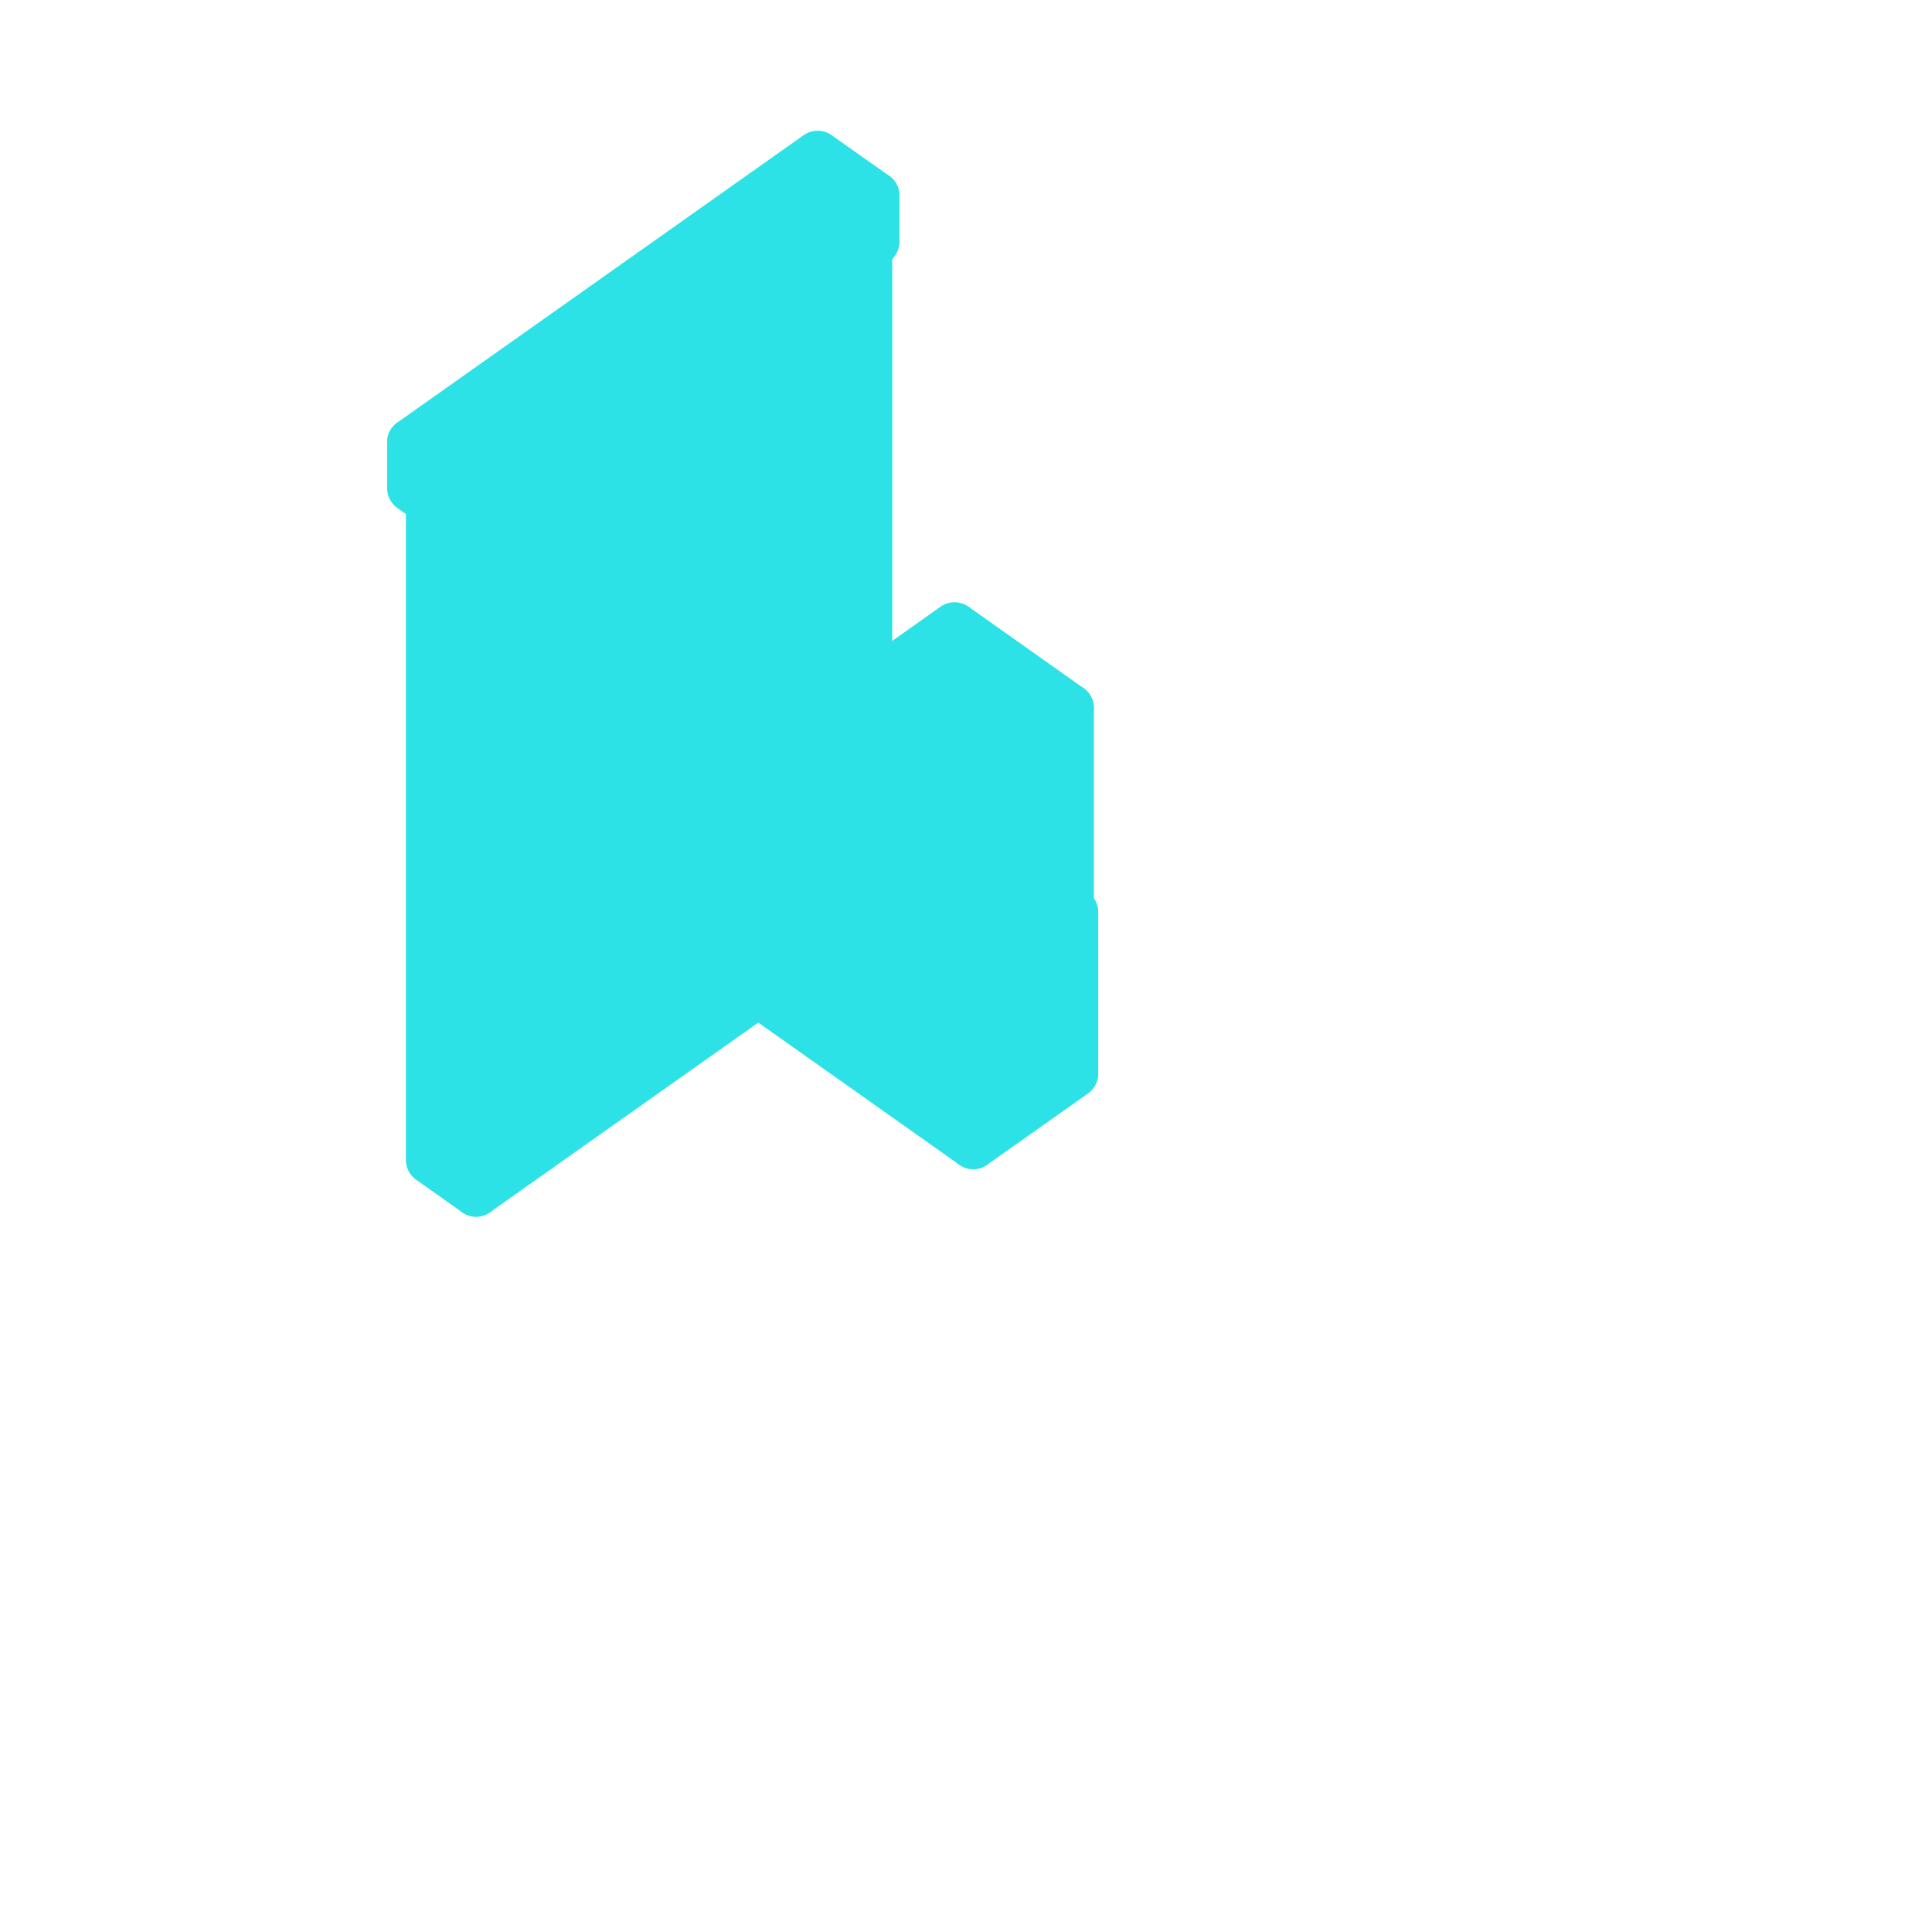
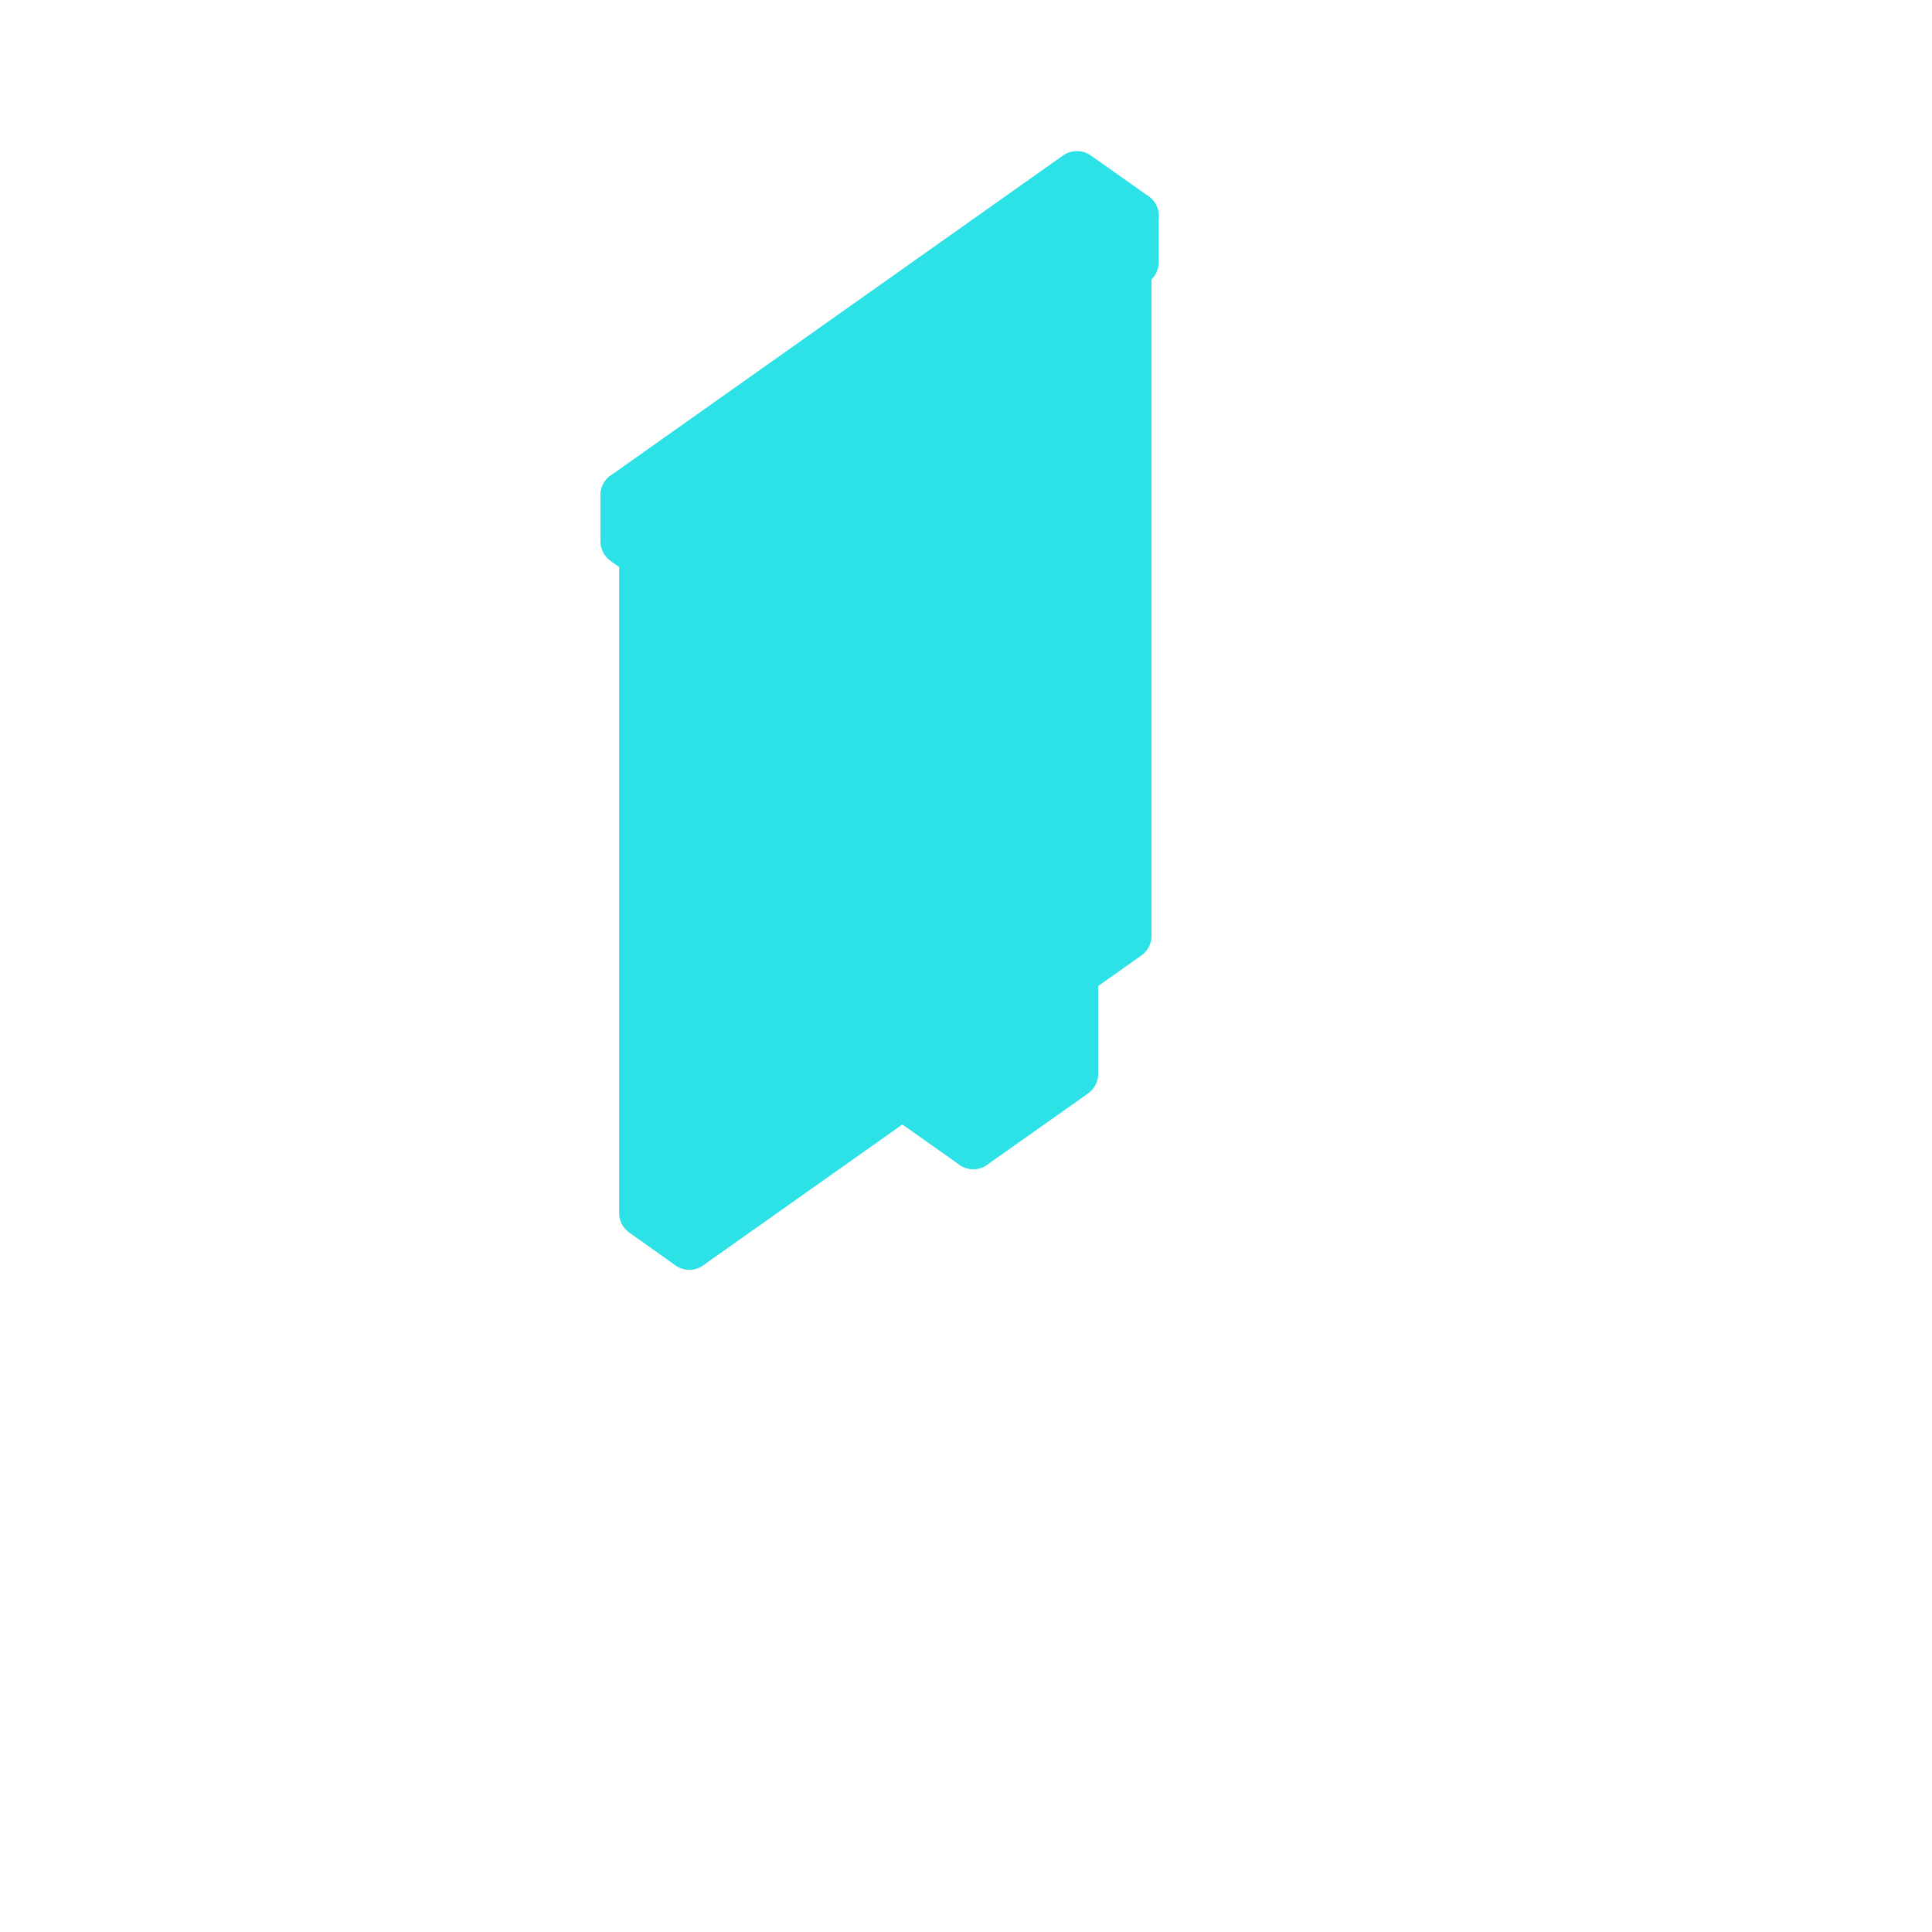
<svg xmlns="http://www.w3.org/2000/svg" viewBox="0 0 128 128" width="128" height="128" data-part-id="eq_deflector" data-type="equipment" data-direction="west">
  <g stroke="#2de2e6" stroke-width="3.2" stroke-linejoin="round">
-     <path d="M31.54 71.63 L51.4 57.59 L51.4 19.41 L31.54 33.45 Z" fill="#2de2e6" />
-     <path d="M31.54 79.01 L57.51 60.65 L57.51 16.35 L31.54 34.71 Z" fill="#2de2e6" />
-     <path d="M36.28 55.21 L43.0 50.45 L43.0 48.93 L36.28 53.68 Z" fill="#2de2e6" />
-     <path d="M43.0 48.93 L42.39 48.5 L35.67 53.25 L36.28 53.68 Z" fill="#2de2e6" />
-     <path d="M35.67 54.77 L36.28 55.21 L36.28 53.68 L35.67 53.25 Z" fill="#2de2e6" />
-     <path d="M36.28 51.85 L43.0 47.09 L43.0 45.57 L36.28 50.32 Z" fill="#2de2e6" />
-     <path d="M43.0 45.57 L42.39 45.14 L35.67 49.89 L36.28 50.32 Z" fill="#2de2e6" />
-     <path d="M32.31 42.52 L49.11 30.64 L49.11 28.5 L32.31 40.38 Z" fill="#2de2e6" />
-     <path d="M49.11 28.5 L48.5 28.07 L31.7 39.95 L32.31 40.38 Z" fill="#2de2e6" />
-     <path d="M30.78 71.09 L31.54 71.63 L31.54 33.45 L30.78 32.91 Z" fill="#2de2e6" />
-     <path d="M35.67 51.41 L36.28 51.85 L36.28 50.32 L35.67 49.89 Z" fill="#2de2e6" />
-     <path d="M42.39 61.92 L50.33 56.3 L50.33 48.36 L42.39 53.98 Z" fill="#2de2e6" />
-     <path d="M50.33 48.36 L43.61 43.61 L35.67 49.22 L42.39 53.98 Z" fill="#2de2e6" />
-     <path d="M35.67 57.17 L42.39 61.92 L42.39 53.98 L35.67 49.22 Z" fill="#2de2e6" />
-     <path d="M28.49 76.85 L31.54 79.01 L31.54 34.71 L28.49 32.55 Z" fill="#2de2e6" />
-     <path d="M31.7 42.09 L32.31 42.52 L32.31 40.38 L31.7 39.95 Z" fill="#2de2e6" />
-     <path d="M51.4 19.41 L50.64 18.87 L30.78 32.91 L31.54 33.45 Z" fill="#2de2e6" />
-     <path d="M46.44 59.96 L54.07 65.36 L54.07 63.07 L46.44 57.67 Z" fill="#2de2e6" />
-     <path d="M54.55 62.73 L46.91 57.33 L46.44 57.67 L54.07 63.07 Z" fill="#2de2e6" />
-     <path d="M54.07 65.36 L54.55 65.02 L54.55 62.73 L54.07 63.07 Z" fill="#2de2e6" />
-     <path d="M44.62 61.82 L64.48 75.86 L64.48 65.17 L44.62 51.13 Z" fill="#2de2e6" />
-     <path d="M57.51 16.35 L54.45 14.19 L28.49 32.55 L31.54 34.71 Z" fill="#2de2e6" />
-     <path d="M71.16 60.44 L51.3 46.4 L44.62 51.13 L64.48 65.17 Z" fill="#2de2e6" />
-     <path d="M57.99 12.96 L54.17 10.26 L27.25 29.3 L31.07 32.0 Z" fill="#2de2e6" />
-     <path d="M31.07 35.05 L57.99 16.02 L57.99 12.96 L31.07 32.0 Z" fill="#2de2e6" />
+     <path d="M45.67 75.14 L68.58 58.94 L68.58 20.76 L45.67 36.96 Z" fill="#2de2e6" />
+     <path d="M45.67 82.52 L74.69 62.0 L74.69 17.7 L45.67 38.22 Z" fill="#2de2e6" />
+     <path d="M46.44 46.03 L66.29 31.99 L66.29 29.85 L46.44 43.89 Z" fill="#2de2e6" />
+     <path d="M66.29 29.85 L65.68 29.42 L45.82 43.46 L46.44 43.89 Z" fill="#2de2e6" />
+     <path d="M44.91 74.6 L45.67 75.14 L45.67 36.96 L44.91 36.42 Z" fill="#2de2e6" />
+     <path d="M42.62 80.36 L45.67 82.52 L45.67 38.22 L42.62 36.06 Z" fill="#2de2e6" />
+     <path d="M51.93 68.67 L59.88 63.05 L59.88 55.11 L51.93 60.73 Z" fill="#2de2e6" />
+     <path d="M45.82 45.6 L46.44 46.03 L46.44 43.89 L45.82 43.46 Z" fill="#2de2e6" />
+     <path d="M68.58 20.76 L67.82 20.22 L44.91 36.42 L45.67 36.96 Z" fill="#2de2e6" />
+     <path d="M46.28 64.67 L51.93 68.67 L51.93 60.73 L46.28 56.73 Z" fill="#2de2e6" />
+     <path d="M59.88 55.11 L54.22 51.11 L46.28 56.73 L51.93 60.73 Z" fill="#2de2e6" />
+     <path d="M74.69 17.7 L71.64 15.54 L42.62 36.06 L45.67 38.22 Z" fill="#2de2e6" />
+     <path d="M52.26 67.22 L64.48 75.86 L64.48 65.17 L52.26 56.53 Z" fill="#2de2e6" />
+     <path d="M71.16 60.44 L58.94 51.8 L52.26 56.53 L64.48 65.17 Z" fill="#2de2e6" />
+     <path d="M75.17 14.31 L71.35 11.61 L41.38 32.81 L45.19 35.51 Z" fill="#2de2e6" />
    <path d="M64.48 75.86 L71.16 71.14 L71.16 60.44 L64.48 65.17 Z" fill="#2de2e6" />
-     <path d="M27.25 32.35 L31.07 35.05 L31.07 32.0 L27.25 29.3 Z" fill="#2de2e6" />
+     <path d="M45.19 38.56 L75.17 17.37 L75.17 14.31 L45.19 35.51 Z" fill="#2de2e6" />
    <path d="M57.13 62.62 L64.76 68.02 L64.76 51.22 L57.13 45.82 Z" fill="#2de2e6" />
    <path d="M64.76 68.02 L70.87 63.7 L70.87 46.9 L64.76 51.22 Z" fill="#2de2e6" />
+     <path d="M41.38 35.86 L45.19 38.56 L45.19 35.51 L41.38 32.81 Z" fill="#2de2e6" />
    <path d="M70.87 46.9 L63.24 41.5 L57.13 45.82 L64.76 51.22 Z" fill="#2de2e6" />
  </g>
</svg>
